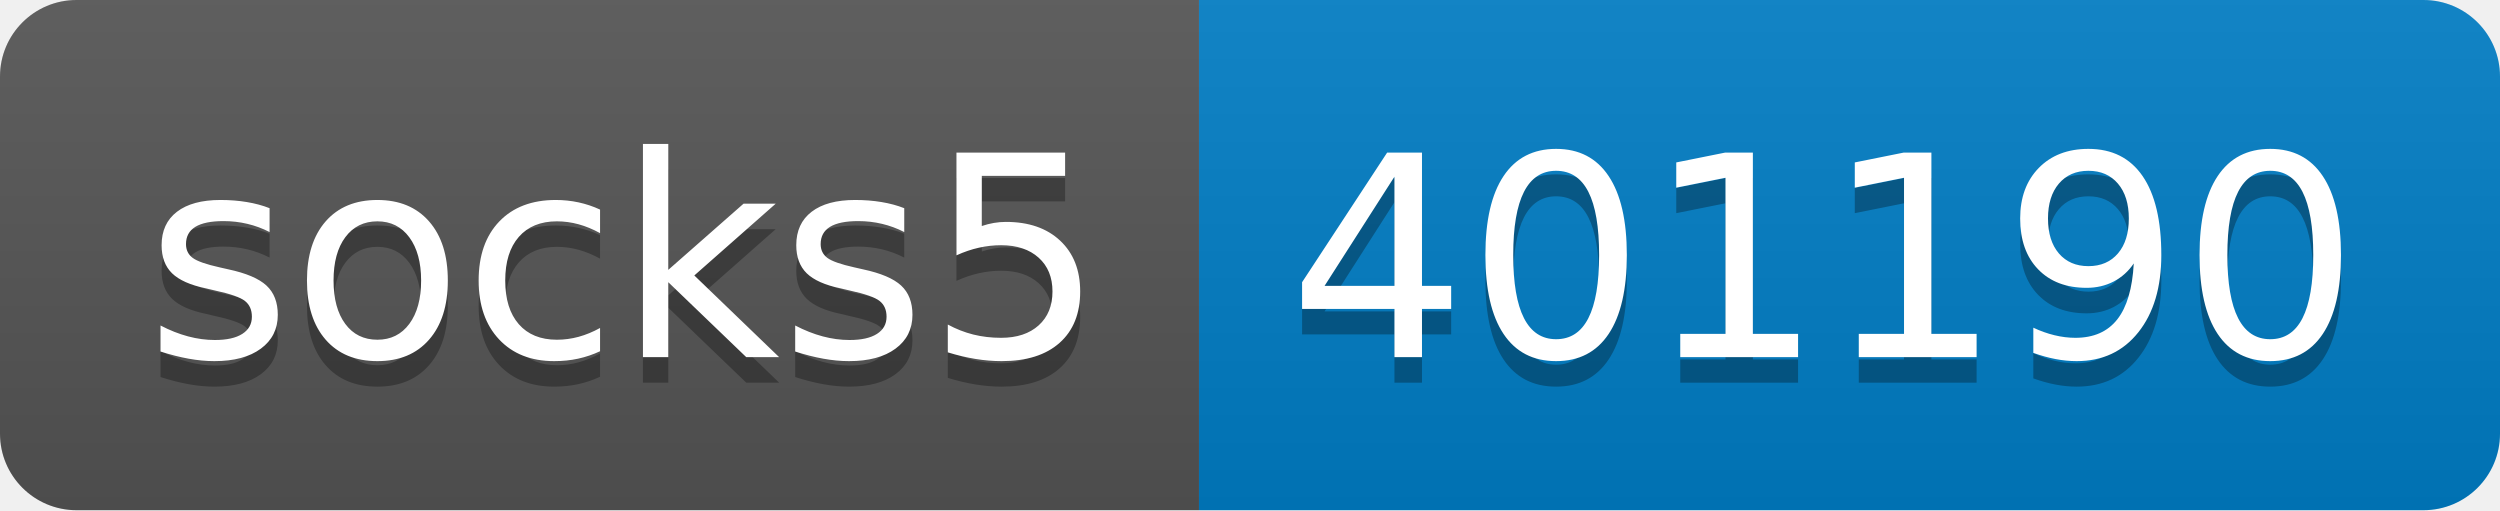
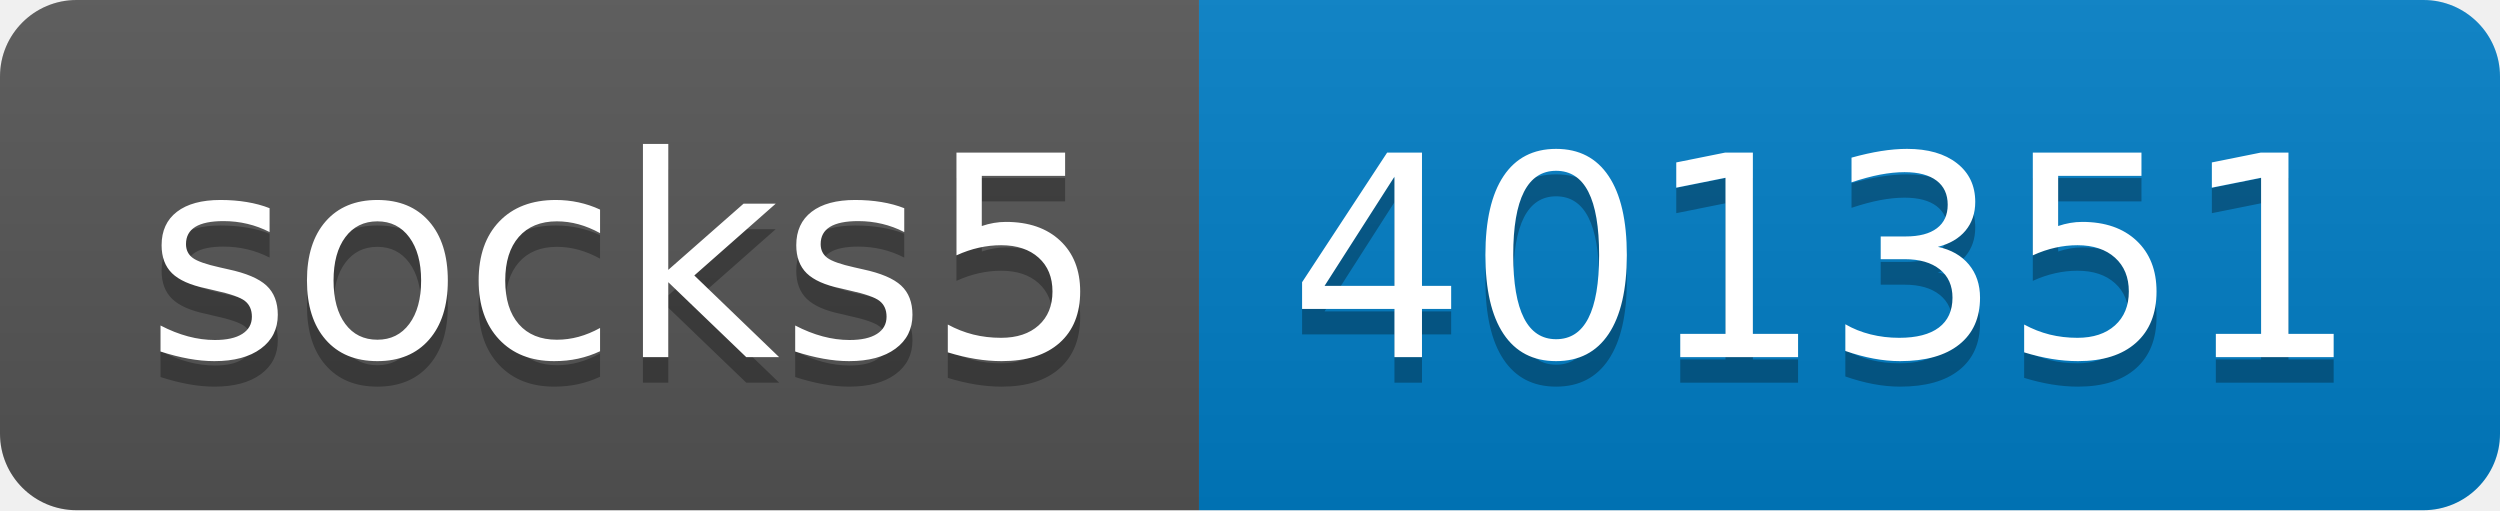
- <svg xmlns="http://www.w3.org/2000/svg" width="98" height="20" role="img" aria-label="socks5: 401190">
+ <svg xmlns="http://www.w3.org/2000/svg" width="98" height="20" role="img" aria-label="socks5: 401351">
  <linearGradient id="s" x2="0" y2="100%">
    <stop offset="0" stop-color="#bbb" stop-opacity=".1" />
    <stop offset="1" stop-opacity=".1" />
  </linearGradient>
  <clipPath id="r">
    <rect width="98" height="20" rx="3" fill="#fff" />
  </clipPath>
  <g clip-path="url(#r)">
    <rect width="47" height="20" fill="#555" />
    <rect x="47" width="51" height="20" fill="#007ec6" />
    <rect width="98" height="20" fill="url(#s)" />
  </g>
  <g fill="#fff" text-anchor="middle" font-family="Verdana,Geneva,DejaVu Sans,sans-serif" text-rendering="geometricPrecision" font-size="110">
    <text aria-hidden="true" x="245" y="150" fill="#010101" fill-opacity=".3" transform="scale(.1)" textLength="370">socks5</text>
    <text x="245" y="140" transform="scale(.1)" fill="#fff" textLength="370">socks5</text>
-     <text aria-hidden="true" x="715" y="150" fill="#010101" fill-opacity=".3" transform="scale(.1)" textLength="410">401190</text>
-     <text x="715" y="140" transform="scale(.1)" fill="#fff" textLength="410">401190</text>
+     <text aria-hidden="true" x="715" y="150" fill="#010101" fill-opacity=".3" transform="scale(.1)" textLength="410">401351</text>
+     <text x="715" y="140" transform="scale(.1)" fill="#fff" textLength="410">401351</text>
  </g>
</svg>
